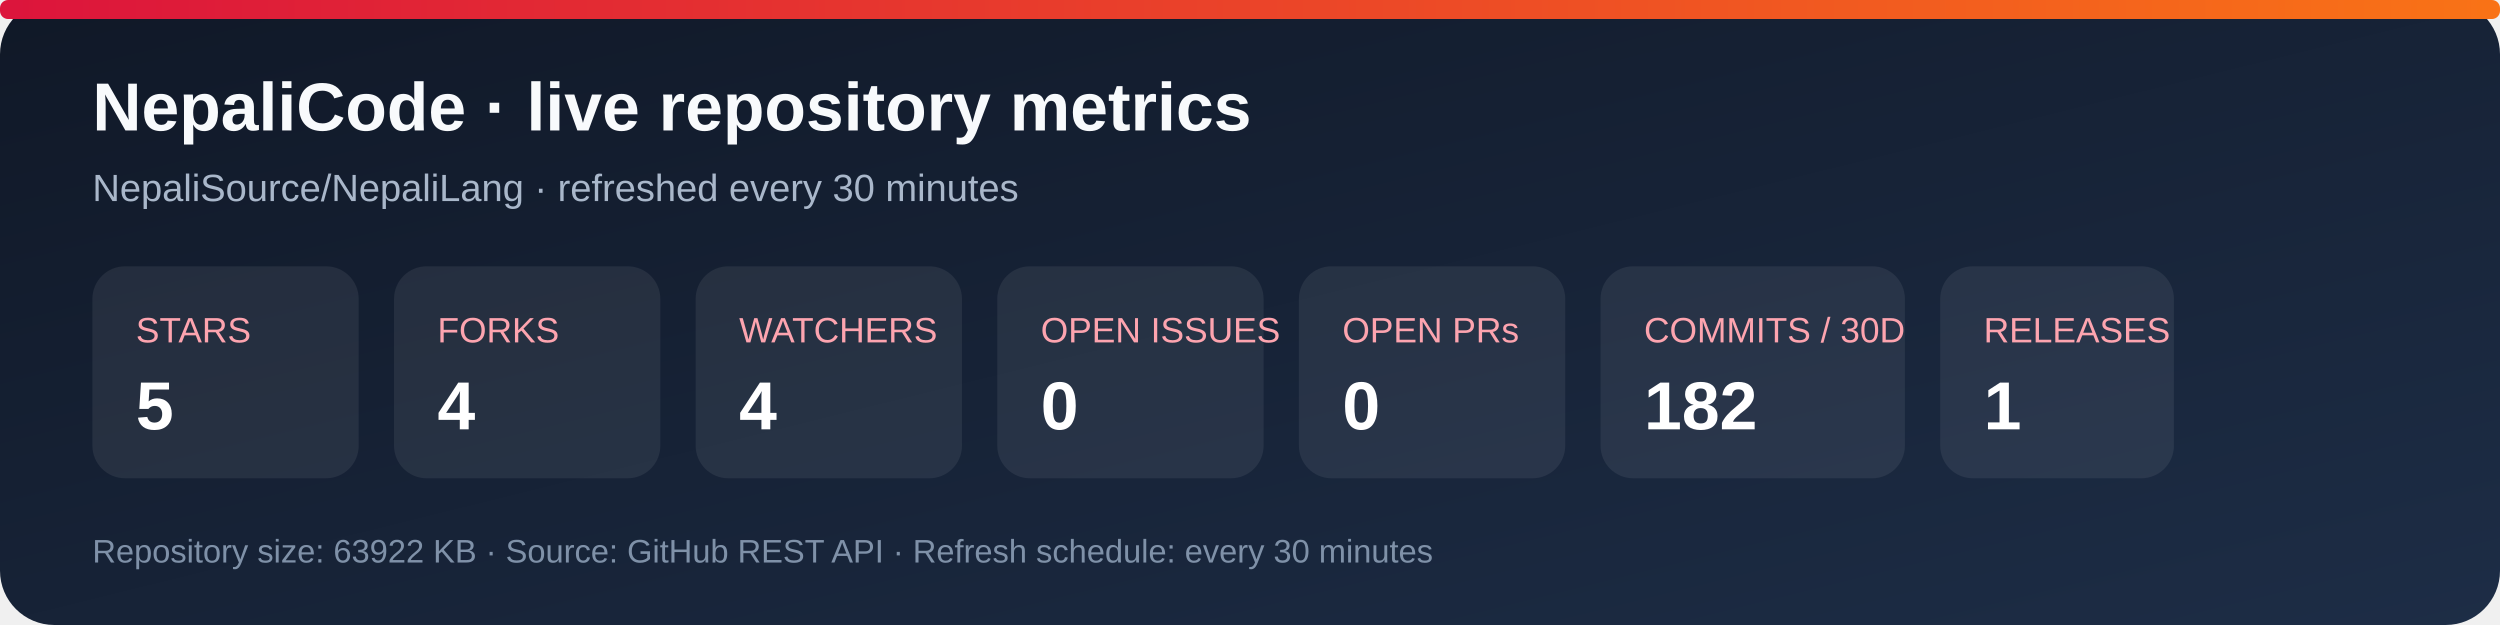
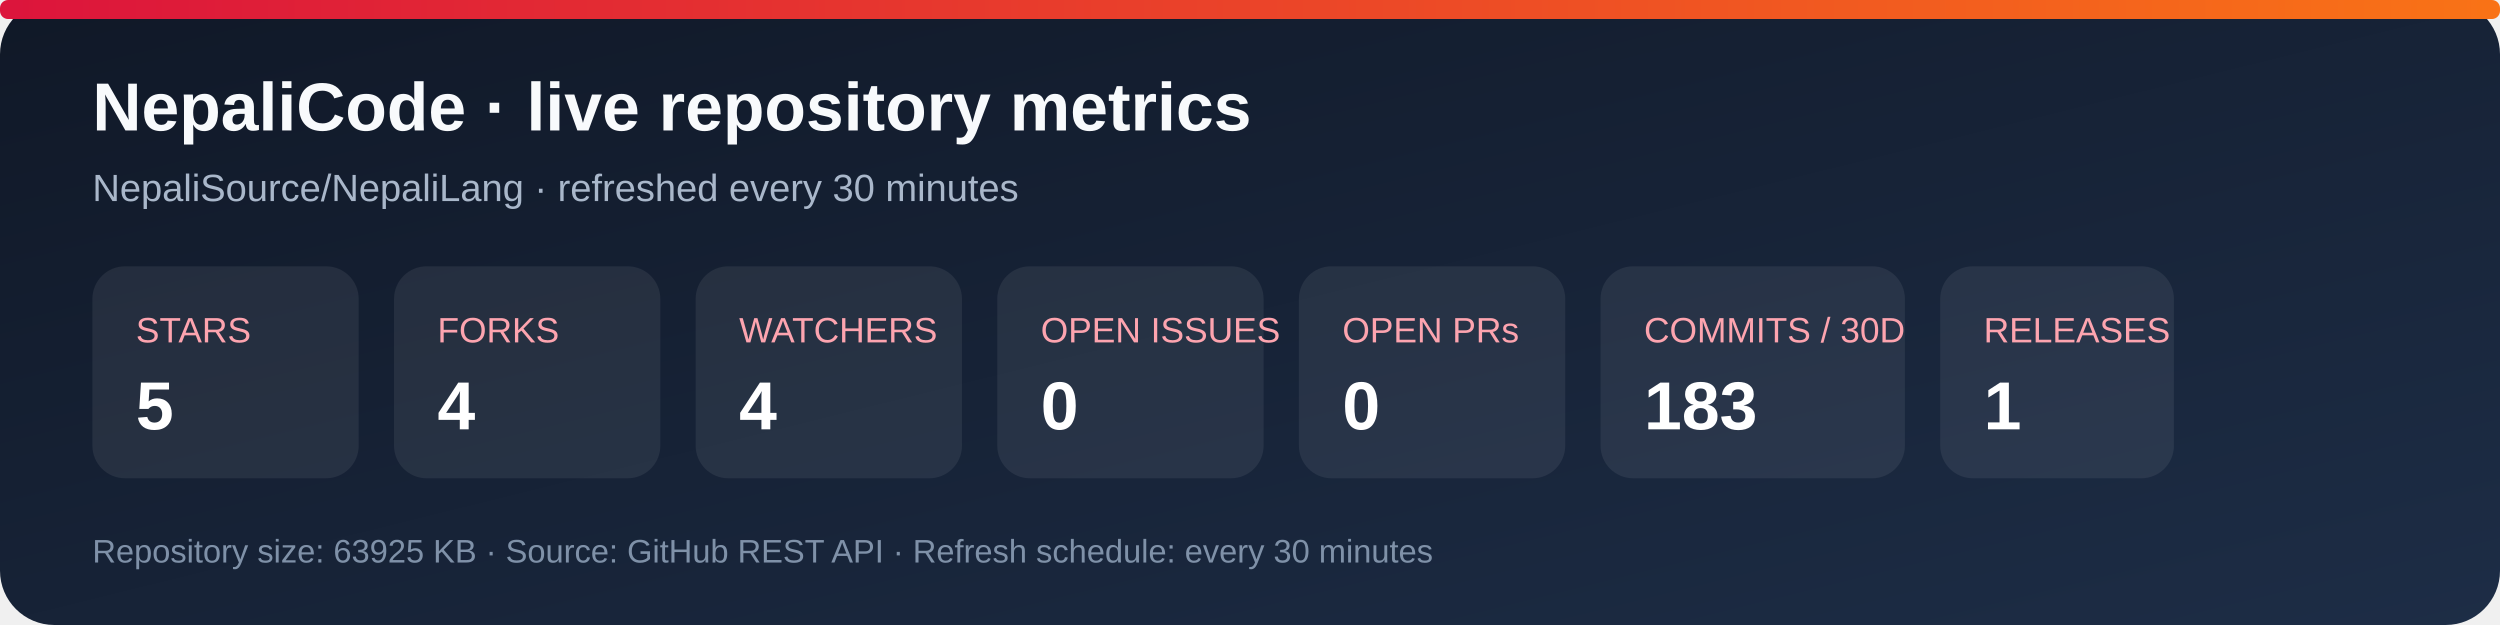
<svg xmlns="http://www.w3.org/2000/svg" width="920" height="230" viewBox="0 0 920 230" role="img" aria-labelledby="title desc">
  <defs>
    <linearGradient id="bg" x1="0" y1="0" x2="1" y2="1">
      <stop stop-color="#101827" />
      <stop offset="1" stop-color="#1d2d46" />
    </linearGradient>
    <linearGradient id="accent" x1="0" y1="0" x2="1" y2="0">
      <stop stop-color="#dc143c" />
      <stop offset="1" stop-color="#f97316" />
    </linearGradient>
  </defs>
  <rect width="920" height="230" rx="20" fill="url(#bg)" />
  <rect x="0" y="0" width="920" height="7" rx="3" fill="url(#accent)" />
  <text x="34" y="48" fill="#f8fafc" font-family="Arial, sans-serif" font-size="25" font-weight="700">NepaliCode · live repository metrics</text>
  <text x="34" y="74" fill="#a9b7ca" font-family="Arial, sans-serif" font-size="14">NepaliSource/NepaliLang · refreshed every 30 minutes</text>
  <g font-family="Arial, sans-serif">
    <rect x="34" y="98" width="98" height="78" rx="12" fill="#ffffff12" />
    <text x="50" y="126" fill="#fda4af" font-size="13">STARS</text>
    <text x="50" y="158" fill="#fff" font-size="25" font-weight="700">5</text>
    <rect x="145" y="98" width="98" height="78" rx="12" fill="#ffffff12" />
    <text x="161" y="126" fill="#fda4af" font-size="13">FORKS</text>
    <text x="161" y="158" fill="#fff" font-size="25" font-weight="700">4</text>
    <rect x="256" y="98" width="98" height="78" rx="12" fill="#ffffff12" />
    <text x="272" y="126" fill="#fda4af" font-size="13">WATCHERS</text>
    <text x="272" y="158" fill="#fff" font-size="25" font-weight="700">4</text>
    <rect x="367" y="98" width="98" height="78" rx="12" fill="#ffffff12" />
    <text x="383" y="126" fill="#fda4af" font-size="13">OPEN ISSUES</text>
    <text x="383" y="158" fill="#fff" font-size="25" font-weight="700">0</text>
    <rect x="478" y="98" width="98" height="78" rx="12" fill="#ffffff12" />
    <text x="494" y="126" fill="#fda4af" font-size="13">OPEN PRs</text>
    <text x="494" y="158" fill="#fff" font-size="25" font-weight="700">0</text>
    <rect x="589" y="98" width="112" height="78" rx="12" fill="#ffffff12" />
    <text x="605" y="126" fill="#fda4af" font-size="13">COMMITS / 30D</text>
-     <text x="605" y="158" fill="#fff" font-size="25" font-weight="700">182</text>
+     <text x="605" y="158" fill="#fff" font-size="25" font-weight="700">183</text>
    <rect x="714" y="98" width="86" height="78" rx="12" fill="#ffffff12" />
    <text x="730" y="126" fill="#fda4af" font-size="13">RELEASES</text>
    <text x="730" y="158" fill="#fff" font-size="25" font-weight="700">1</text>
  </g>
-   <text x="34" y="207" fill="#7f91a8" font-family="Arial, sans-serif" font-size="12">Repository size: 63922 KB · Source: GitHub REST API · Refresh schedule: every 30 minutes</text>
+   <text x="34" y="207" fill="#7f91a8" font-family="Arial, sans-serif" font-size="12">Repository size: 63925 KB · Source: GitHub REST API · Refresh schedule: every 30 minutes</text>
</svg>
